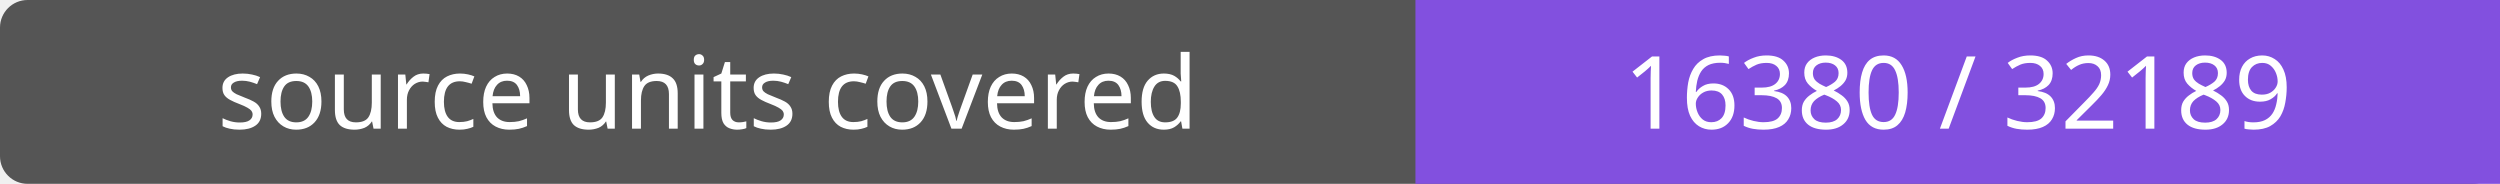
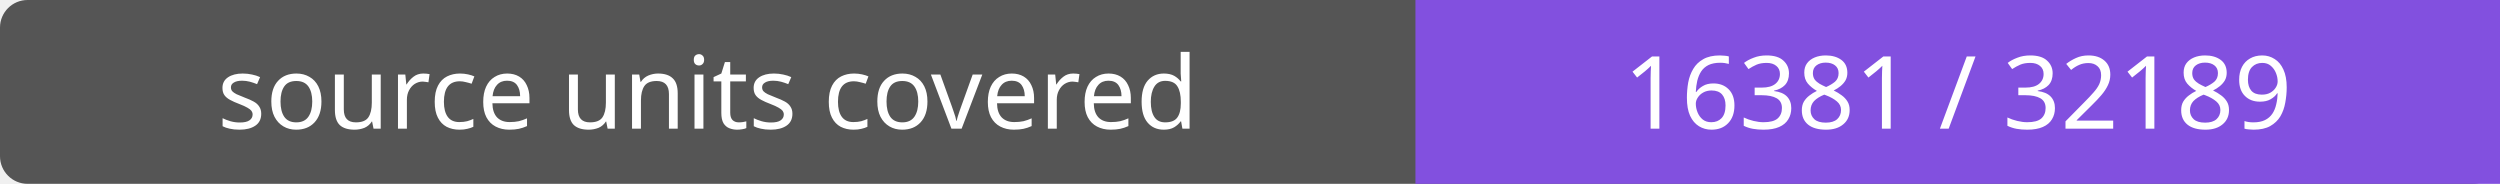
- <svg xmlns="http://www.w3.org/2000/svg" width="272" height="20" role="img" aria-label="source units covered: 16380 / 32189">
+ <svg xmlns="http://www.w3.org/2000/svg" width="272" height="20" role="img" aria-label="source units covered: 16381 / 32189">
  <rect width="272" height="20" rx="3" fill="#555" />
  <path fill="#8250df" d="M154 0h118v20H154z" />
  <g fill="#fff" text-anchor="middle" font-family="Verdana,sans-serif" font-size="11">
    <text x="77.0" y="14">source units covered</text>
-     <text x="213.0" y="14">16380 / 32189</text>
+     <text x="213.0" y="14">16381 / 32189</text>
  </g>
</svg>
